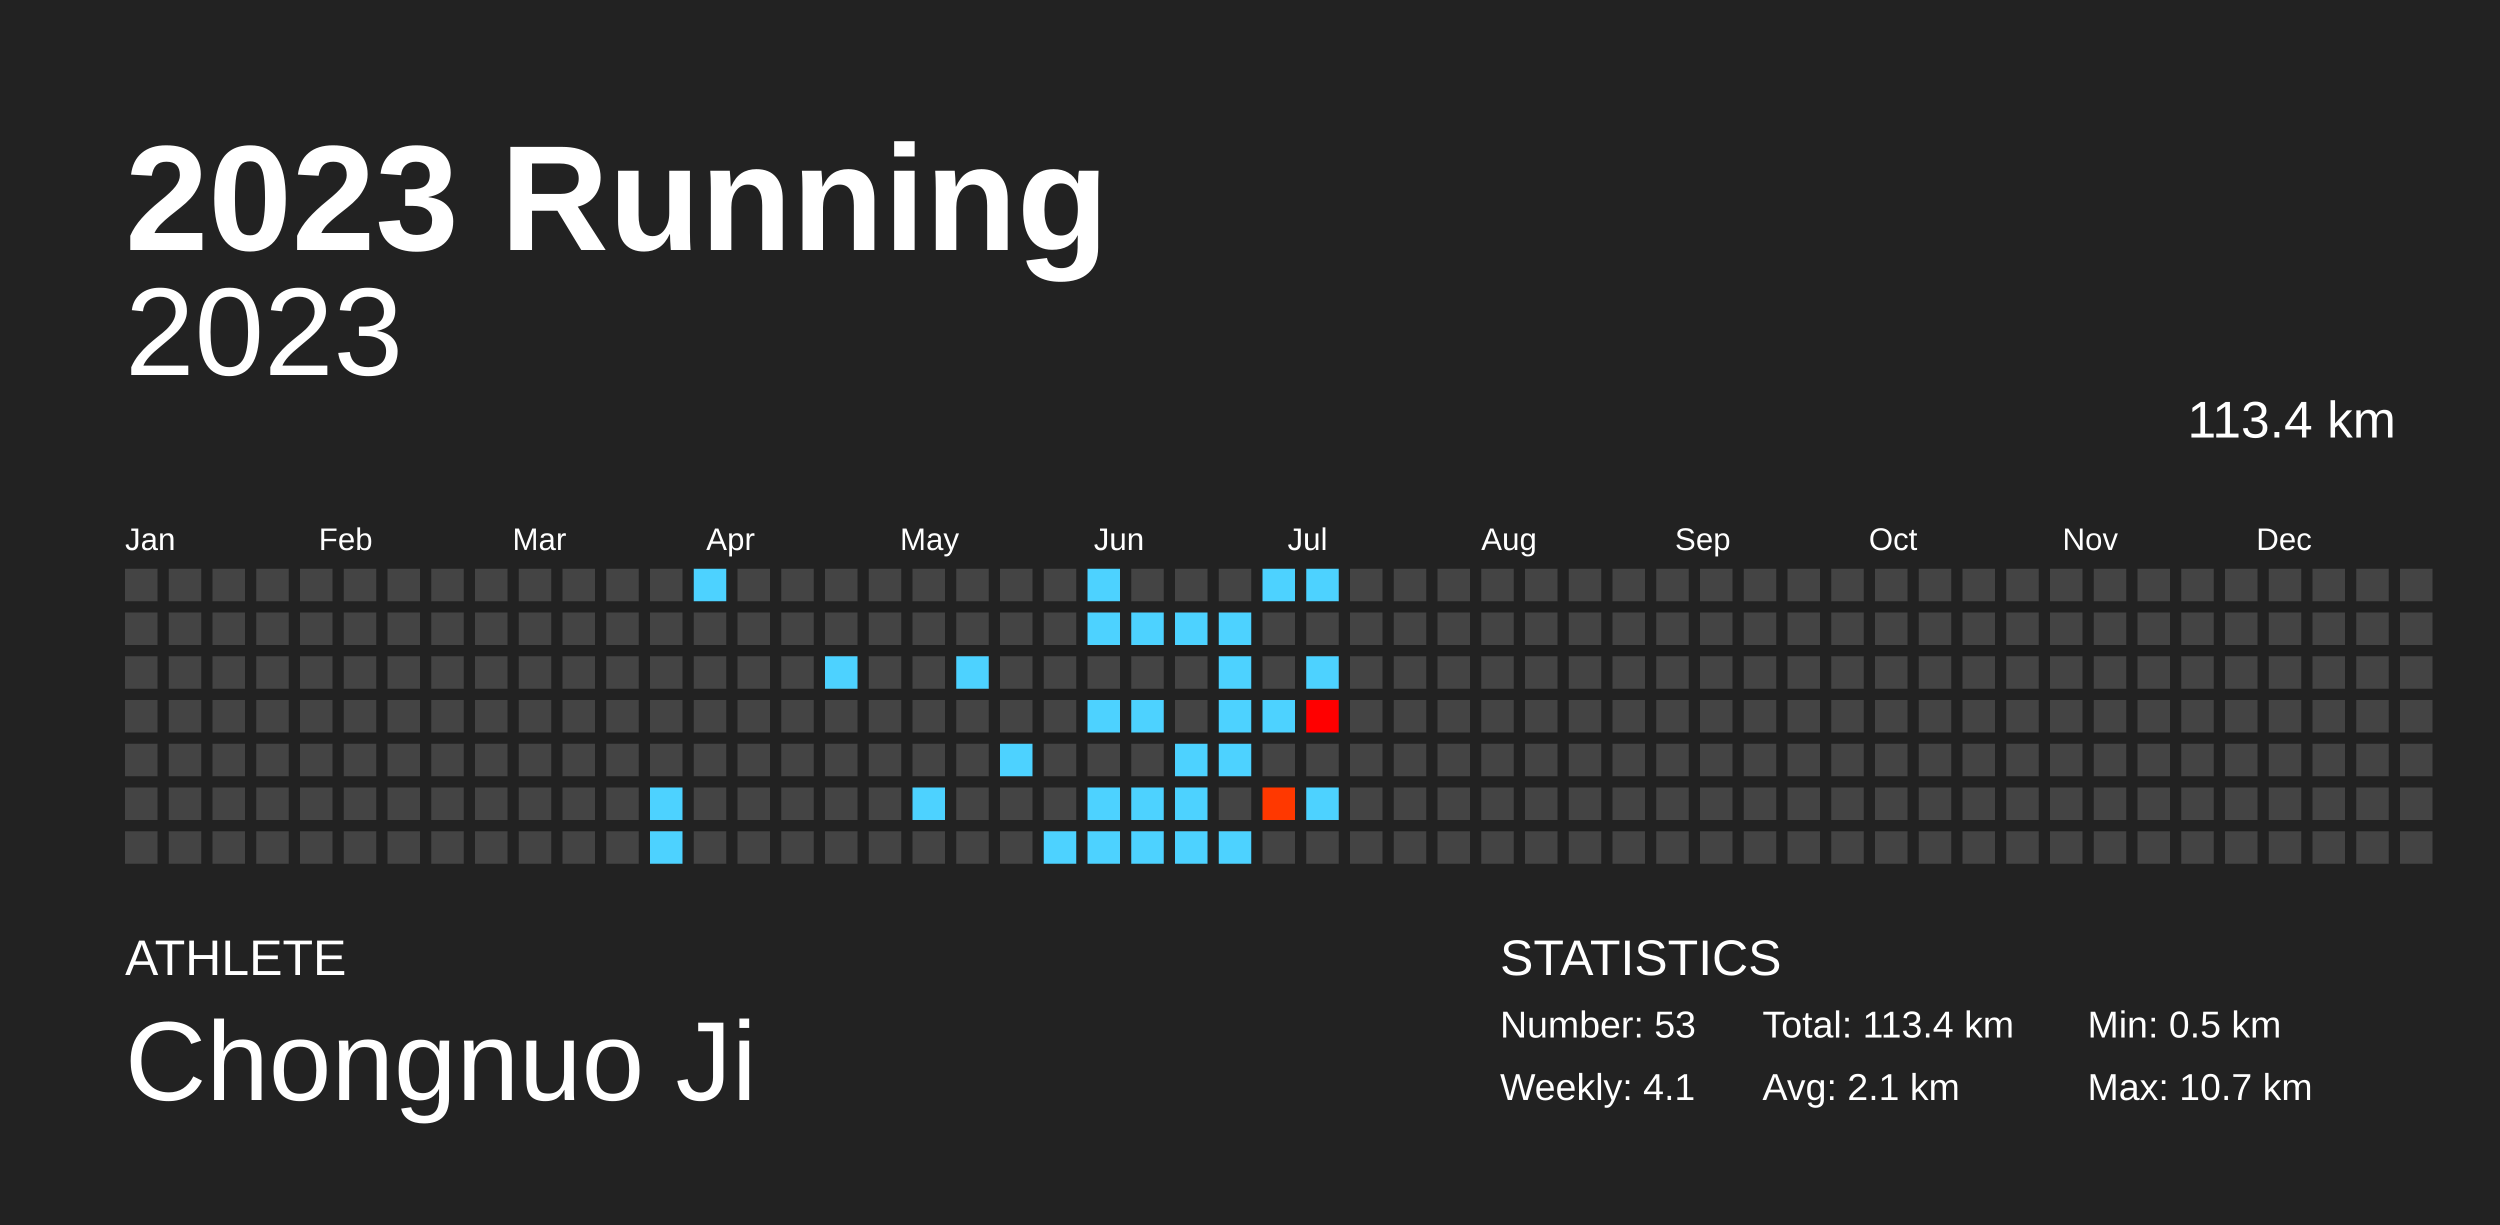
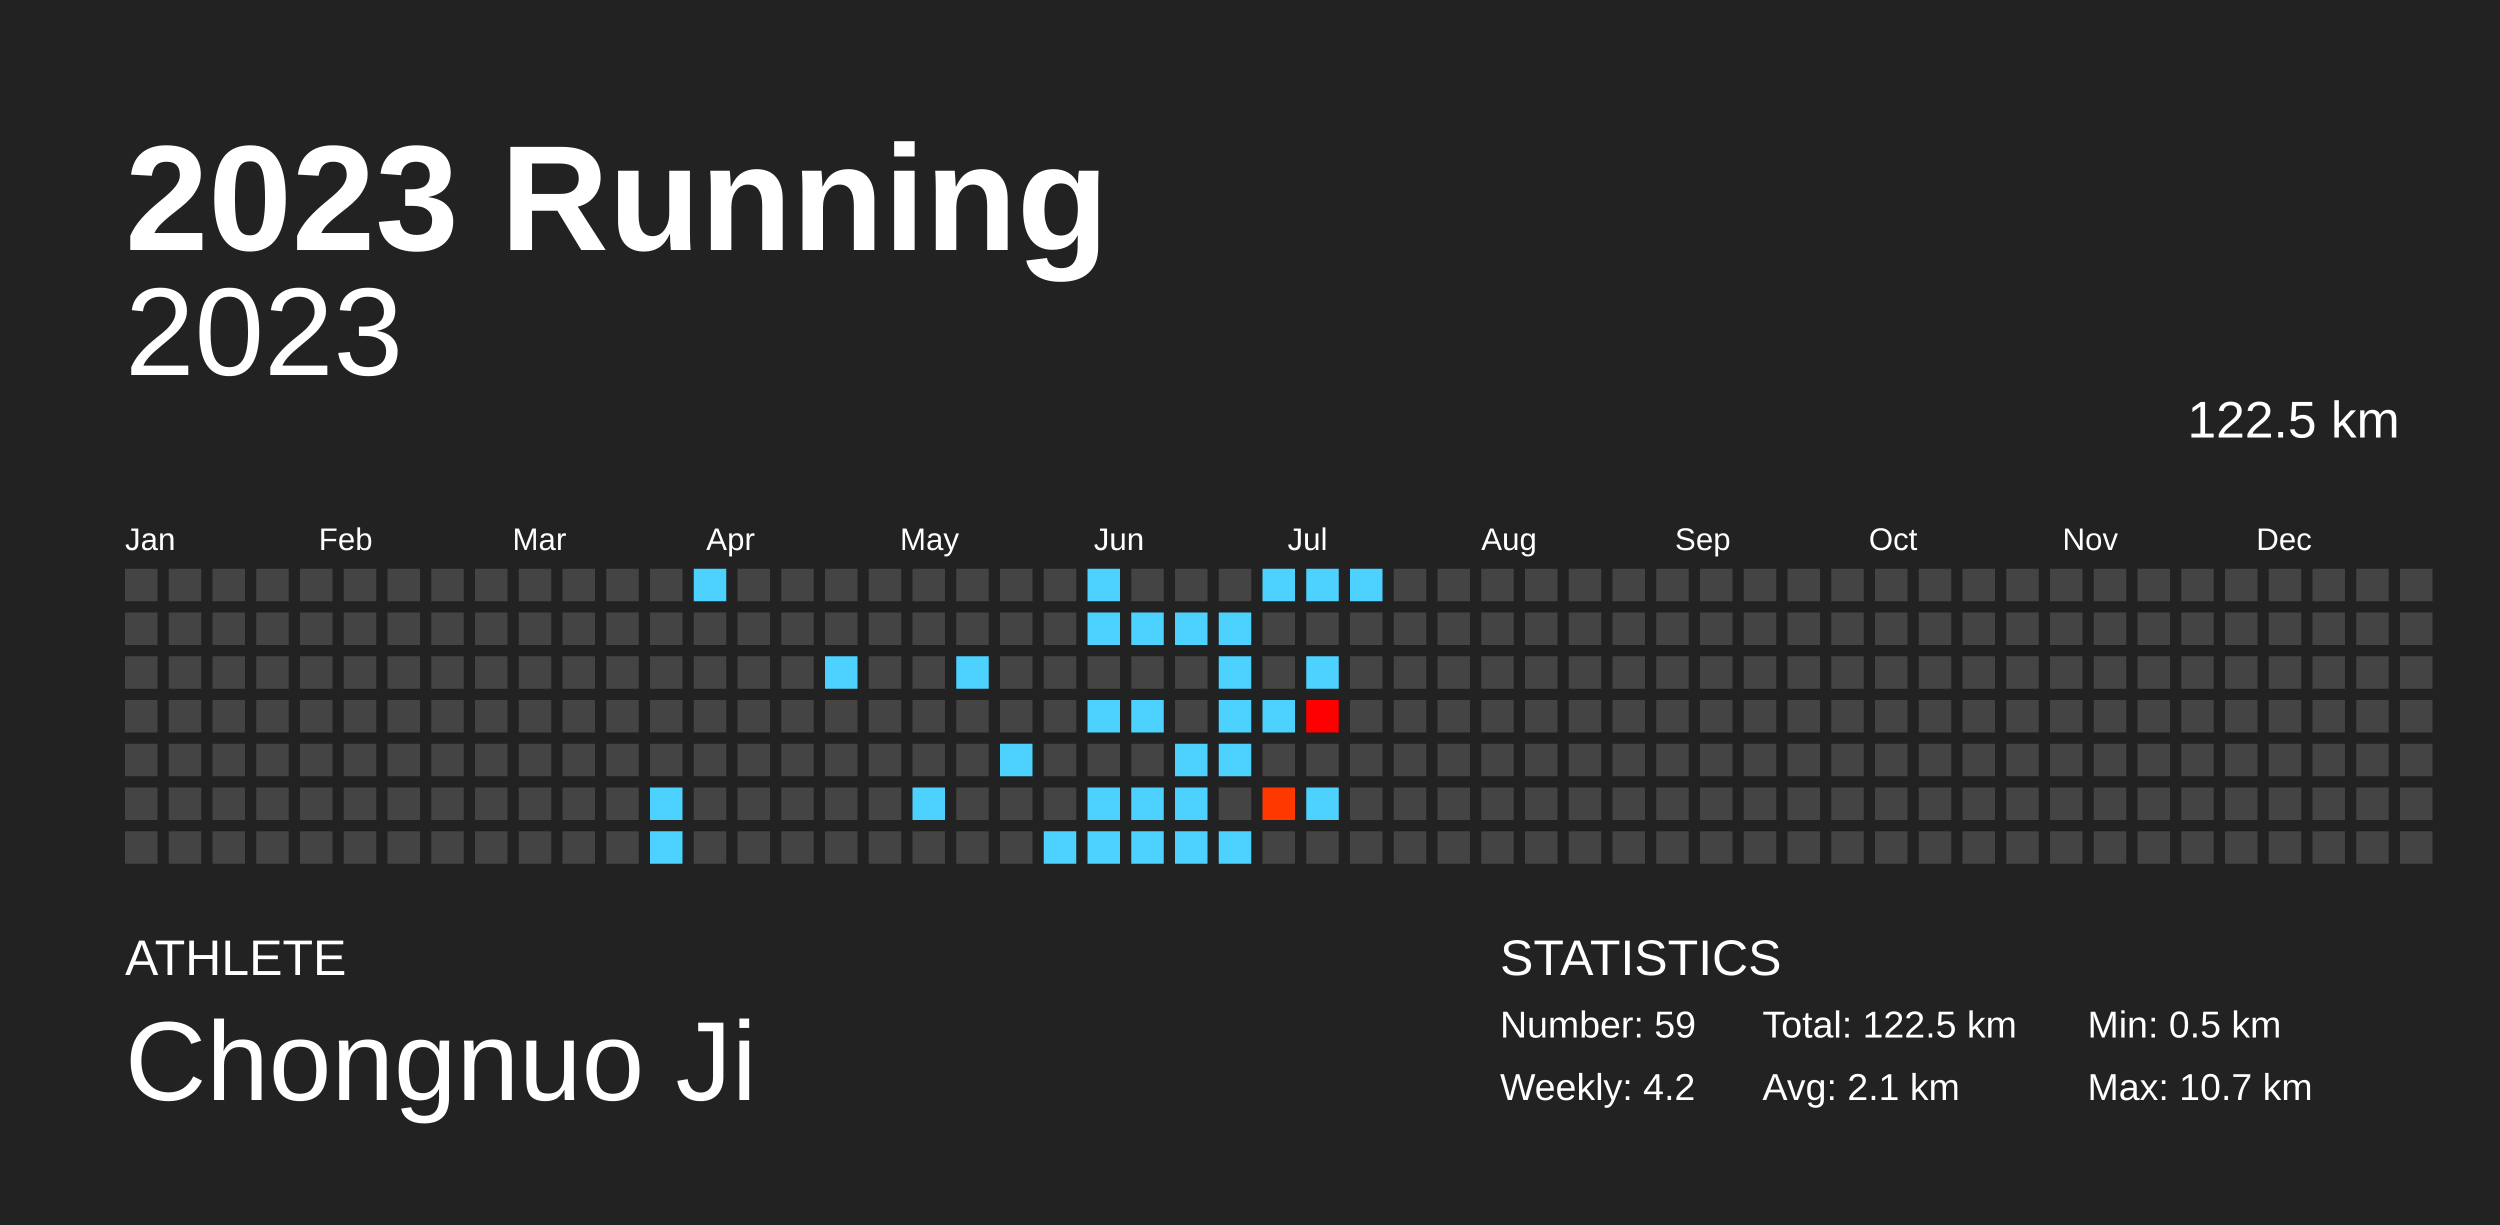
<svg xmlns="http://www.w3.org/2000/svg" baseProfile="full" height="98mm" version="1.1" viewBox="0,0,200,98" width="200mm">
  <defs />
  <rect fill="#222222" height="98" width="200" x="0" y="0" />
  <text fill="#FFFFFF" style="font-size:12px; font-family:Arial; font-weight:bold;" x="10" y="20">2023 Running</text>
  <text fill="#FFFFFF" style="font-size:4px; font-family:Arial" x="10" y="78">ATHLETE</text>
  <text fill="#FFFFFF" style="font-size:9px; font-family:Arial" x="10" y="88">Chongnuo Ji</text>
  <text fill="#FFFFFF" style="font-size:4px; font-family:Arial" x="120" y="78">STATISTICS</text>
-   <text fill="#FFFFFF" style="font-size:3px; font-family:Arial" x="120" y="83">Number: 53</text>
-   <text fill="#FFFFFF" style="font-size:3px; font-family:Arial" x="120" y="88">Weekly: 4.1</text>
-   <text fill="#FFFFFF" style="font-size:3px; font-family:Arial" x="141" y="83">Total: 113.4 km</text>
+   <text fill="#FFFFFF" style="font-size:3px; font-family:Arial" x="120" y="83">Number: 59</text>
+   <text fill="#FFFFFF" style="font-size:3px; font-family:Arial" x="120" y="88">Weekly: 4.2</text>
+   <text fill="#FFFFFF" style="font-size:3px; font-family:Arial" x="141" y="83">Total: 122.5 km</text>
  <text fill="#FFFFFF" style="font-size:3px; font-family:Arial" x="141" y="88">Avg: 2.1 km</text>
  <text fill="#FFFFFF" style="font-size:3px; font-family:Arial" x="167" y="83">Min: 0.5 km</text>
  <text fill="#FFFFFF" style="font-size:3px; font-family:Arial" x="167" y="88">Max: 10.7 km</text>
  <text alignment-baseline="hanging" fill="#FFFFFF" style="font-size:10.0px; font-family:Arial;" x="10" y="30">2023</text>
-   <text alignment-baseline="hanging" fill="#FFFFFF" style="font-size:4.125px; font-family:Arial;" x="175" y="35">113.4 km</text>
+   <text alignment-baseline="hanging" fill="#FFFFFF" style="font-size:4.125px; font-family:Arial;" x="175" y="35">122.5 km</text>
  <text fill="#FFFFFF" style="font-size:2.5px; font-family:Arial" x="10.0" y="44">Jan</text>
  <text fill="#FFFFFF" style="font-size:2.5px; font-family:Arial" x="25.5" y="44">Feb</text>
  <text fill="#FFFFFF" style="font-size:2.5px; font-family:Arial" x="41.0" y="44">Mar</text>
  <text fill="#FFFFFF" style="font-size:2.5px; font-family:Arial" x="56.5" y="44">Apr</text>
  <text fill="#FFFFFF" style="font-size:2.5px; font-family:Arial" x="72.0" y="44">May</text>
  <text fill="#FFFFFF" style="font-size:2.5px; font-family:Arial" x="87.5" y="44">Jun</text>
  <text fill="#FFFFFF" style="font-size:2.5px; font-family:Arial" x="103.0" y="44">Jul</text>
  <text fill="#FFFFFF" style="font-size:2.5px; font-family:Arial" x="118.5" y="44">Aug</text>
  <text fill="#FFFFFF" style="font-size:2.5px; font-family:Arial" x="134.0" y="44">Sep</text>
  <text fill="#FFFFFF" style="font-size:2.5px; font-family:Arial" x="149.5" y="44">Oct</text>
  <text fill="#FFFFFF" style="font-size:2.5px; font-family:Arial" x="165.0" y="44">Nov</text>
  <text fill="#FFFFFF" style="font-size:2.5px; font-family:Arial" x="180.5" y="44">Dec</text>
  <rect fill="#444444" height="2.6" width="2.6" x="10.0" y="45.5" />
  <rect fill="#444444" height="2.6" width="2.6" x="10.0" y="49.0" />
  <rect fill="#444444" height="2.6" width="2.6" x="10.0" y="52.5" />
  <rect fill="#444444" height="2.6" width="2.6" x="10.0" y="56.0" />
  <rect fill="#444444" height="2.6" width="2.6" x="10.0" y="59.5" />
  <rect fill="#444444" height="2.6" width="2.6" x="10.0" y="63.0" />
  <rect fill="#444444" height="2.6" width="2.6" x="10.0" y="66.5" />
  <rect fill="#444444" height="2.6" width="2.6" x="13.5" y="45.5" />
  <rect fill="#444444" height="2.6" width="2.6" x="13.5" y="49.0" />
  <rect fill="#444444" height="2.6" width="2.6" x="13.5" y="52.5" />
  <rect fill="#444444" height="2.6" width="2.6" x="13.5" y="56.0" />
  <rect fill="#444444" height="2.6" width="2.6" x="13.5" y="59.5" />
  <rect fill="#444444" height="2.6" width="2.6" x="13.5" y="63.0" />
  <rect fill="#444444" height="2.6" width="2.6" x="13.5" y="66.5" />
  <rect fill="#444444" height="2.6" width="2.6" x="17.0" y="45.5" />
  <rect fill="#444444" height="2.6" width="2.6" x="17.0" y="49.0" />
  <rect fill="#444444" height="2.6" width="2.6" x="17.0" y="52.5" />
  <rect fill="#444444" height="2.6" width="2.6" x="17.0" y="56.0" />
  <rect fill="#444444" height="2.6" width="2.6" x="17.0" y="59.5" />
  <rect fill="#444444" height="2.6" width="2.6" x="17.0" y="63.0" />
  <rect fill="#444444" height="2.6" width="2.6" x="17.0" y="66.5" />
  <rect fill="#444444" height="2.6" width="2.6" x="20.5" y="45.5" />
  <rect fill="#444444" height="2.6" width="2.6" x="20.5" y="49.0" />
  <rect fill="#444444" height="2.6" width="2.6" x="20.5" y="52.5" />
  <rect fill="#444444" height="2.6" width="2.6" x="20.5" y="56.0" />
  <rect fill="#444444" height="2.6" width="2.6" x="20.5" y="59.5" />
  <rect fill="#444444" height="2.6" width="2.6" x="20.5" y="63.0" />
  <rect fill="#444444" height="2.6" width="2.6" x="20.5" y="66.5" />
  <rect fill="#444444" height="2.6" width="2.6" x="24.0" y="45.5" />
  <rect fill="#444444" height="2.6" width="2.6" x="24.0" y="49.0" />
  <rect fill="#444444" height="2.6" width="2.6" x="24.0" y="52.5" />
  <rect fill="#444444" height="2.6" width="2.6" x="24.0" y="56.0" />
  <rect fill="#444444" height="2.6" width="2.6" x="24.0" y="59.5" />
  <rect fill="#444444" height="2.6" width="2.6" x="24.0" y="63.0" />
  <rect fill="#444444" height="2.6" width="2.6" x="24.0" y="66.5" />
  <rect fill="#444444" height="2.6" width="2.6" x="27.5" y="45.5" />
  <rect fill="#444444" height="2.6" width="2.6" x="27.5" y="49.0" />
  <rect fill="#444444" height="2.6" width="2.6" x="27.5" y="52.5" />
  <rect fill="#444444" height="2.6" width="2.6" x="27.5" y="56.0" />
  <rect fill="#444444" height="2.6" width="2.6" x="27.5" y="59.5" />
  <rect fill="#444444" height="2.6" width="2.6" x="27.5" y="63.0" />
  <rect fill="#444444" height="2.6" width="2.6" x="27.5" y="66.5" />
  <rect fill="#444444" height="2.6" width="2.6" x="31.0" y="45.5" />
  <rect fill="#444444" height="2.6" width="2.6" x="31.0" y="49.0" />
  <rect fill="#444444" height="2.6" width="2.6" x="31.0" y="52.5" />
  <rect fill="#444444" height="2.6" width="2.6" x="31.0" y="56.0" />
  <rect fill="#444444" height="2.6" width="2.6" x="31.0" y="59.5" />
  <rect fill="#444444" height="2.6" width="2.6" x="31.0" y="63.0" />
  <rect fill="#444444" height="2.6" width="2.6" x="31.0" y="66.5" />
  <rect fill="#444444" height="2.6" width="2.6" x="34.5" y="45.5" />
  <rect fill="#444444" height="2.6" width="2.6" x="34.5" y="49.0" />
  <rect fill="#444444" height="2.6" width="2.6" x="34.5" y="52.5" />
  <rect fill="#444444" height="2.6" width="2.6" x="34.5" y="56.0" />
  <rect fill="#444444" height="2.6" width="2.6" x="34.5" y="59.5" />
  <rect fill="#444444" height="2.6" width="2.6" x="34.5" y="63.0" />
  <rect fill="#444444" height="2.6" width="2.6" x="34.5" y="66.5" />
  <rect fill="#444444" height="2.6" width="2.6" x="38.0" y="45.5" />
  <rect fill="#444444" height="2.6" width="2.6" x="38.0" y="49.0" />
  <rect fill="#444444" height="2.6" width="2.6" x="38.0" y="52.5" />
  <rect fill="#444444" height="2.6" width="2.6" x="38.0" y="56.0" />
  <rect fill="#444444" height="2.6" width="2.6" x="38.0" y="59.5" />
  <rect fill="#444444" height="2.6" width="2.6" x="38.0" y="63.0" />
  <rect fill="#444444" height="2.6" width="2.6" x="38.0" y="66.5" />
  <rect fill="#444444" height="2.6" width="2.6" x="41.5" y="45.5" />
  <rect fill="#444444" height="2.6" width="2.6" x="41.5" y="49.0" />
  <rect fill="#444444" height="2.6" width="2.6" x="41.5" y="52.5" />
  <rect fill="#444444" height="2.6" width="2.6" x="41.5" y="56.0" />
  <rect fill="#444444" height="2.6" width="2.6" x="41.5" y="59.5" />
  <rect fill="#444444" height="2.6" width="2.6" x="41.5" y="63.0" />
  <rect fill="#444444" height="2.6" width="2.6" x="41.5" y="66.5" />
  <rect fill="#444444" height="2.6" width="2.6" x="45.0" y="45.5" />
  <rect fill="#444444" height="2.6" width="2.6" x="45.0" y="49.0" />
  <rect fill="#444444" height="2.6" width="2.6" x="45.0" y="52.5" />
  <rect fill="#444444" height="2.6" width="2.6" x="45.0" y="56.0" />
  <rect fill="#444444" height="2.6" width="2.6" x="45.0" y="59.5" />
  <rect fill="#444444" height="2.6" width="2.6" x="45.0" y="63.0" />
  <rect fill="#444444" height="2.6" width="2.6" x="45.0" y="66.5" />
  <rect fill="#444444" height="2.6" width="2.6" x="48.5" y="45.5" />
  <rect fill="#444444" height="2.6" width="2.6" x="48.5" y="49.0" />
  <rect fill="#444444" height="2.6" width="2.6" x="48.5" y="52.5" />
  <rect fill="#444444" height="2.6" width="2.6" x="48.5" y="56.0" />
  <rect fill="#444444" height="2.6" width="2.6" x="48.5" y="59.5" />
  <rect fill="#444444" height="2.6" width="2.6" x="48.5" y="63.0" />
  <rect fill="#444444" height="2.6" width="2.6" x="48.5" y="66.5" />
  <rect fill="#444444" height="2.6" width="2.6" x="52.0" y="45.5" />
  <rect fill="#444444" height="2.6" width="2.6" x="52.0" y="49.0" />
  <rect fill="#444444" height="2.6" width="2.6" x="52.0" y="52.5" />
  <rect fill="#444444" height="2.6" width="2.6" x="52.0" y="56.0" />
  <rect fill="#444444" height="2.6" width="2.6" x="52.0" y="59.5" />
  <rect fill="#4dd2ff" height="2.6" width="2.6" x="52.0" y="63.0" />
  <rect fill="#4dd2ff" height="2.6" width="2.6" x="52.0" y="66.5" />
  <rect fill="#4dd2ff" height="2.6" width="2.6" x="55.5" y="45.5" />
  <rect fill="#444444" height="2.6" width="2.6" x="55.5" y="49.0" />
  <rect fill="#444444" height="2.6" width="2.6" x="55.5" y="52.5" />
  <rect fill="#444444" height="2.6" width="2.6" x="55.5" y="56.0" />
  <rect fill="#444444" height="2.6" width="2.6" x="55.5" y="59.5" />
  <rect fill="#444444" height="2.6" width="2.6" x="55.5" y="63.0" />
  <rect fill="#444444" height="2.6" width="2.6" x="55.5" y="66.5" />
  <rect fill="#444444" height="2.6" width="2.6" x="59.0" y="45.5" />
  <rect fill="#444444" height="2.6" width="2.6" x="59.0" y="49.0" />
  <rect fill="#444444" height="2.6" width="2.6" x="59.0" y="52.5" />
  <rect fill="#444444" height="2.6" width="2.6" x="59.0" y="56.0" />
  <rect fill="#444444" height="2.6" width="2.6" x="59.0" y="59.5" />
  <rect fill="#444444" height="2.6" width="2.6" x="59.0" y="63.0" />
  <rect fill="#444444" height="2.6" width="2.6" x="59.0" y="66.5" />
  <rect fill="#444444" height="2.6" width="2.6" x="62.5" y="45.5" />
  <rect fill="#444444" height="2.6" width="2.6" x="62.5" y="49.0" />
  <rect fill="#444444" height="2.6" width="2.6" x="62.5" y="52.5" />
  <rect fill="#444444" height="2.6" width="2.6" x="62.5" y="56.0" />
  <rect fill="#444444" height="2.6" width="2.6" x="62.5" y="59.5" />
  <rect fill="#444444" height="2.6" width="2.6" x="62.5" y="63.0" />
  <rect fill="#444444" height="2.6" width="2.6" x="62.5" y="66.5" />
  <rect fill="#444444" height="2.6" width="2.6" x="66.0" y="45.5" />
  <rect fill="#444444" height="2.6" width="2.6" x="66.0" y="49.0" />
  <rect fill="#4dd2ff" height="2.6" width="2.6" x="66.0" y="52.5" />
  <rect fill="#444444" height="2.6" width="2.6" x="66.0" y="56.0" />
  <rect fill="#444444" height="2.6" width="2.6" x="66.0" y="59.5" />
  <rect fill="#444444" height="2.6" width="2.6" x="66.0" y="63.0" />
  <rect fill="#444444" height="2.6" width="2.6" x="66.0" y="66.5" />
  <rect fill="#444444" height="2.6" width="2.6" x="69.5" y="45.5" />
  <rect fill="#444444" height="2.6" width="2.6" x="69.5" y="49.0" />
  <rect fill="#444444" height="2.6" width="2.6" x="69.5" y="52.5" />
  <rect fill="#444444" height="2.6" width="2.6" x="69.5" y="56.0" />
  <rect fill="#444444" height="2.6" width="2.6" x="69.5" y="59.5" />
  <rect fill="#444444" height="2.6" width="2.6" x="69.5" y="63.0" />
  <rect fill="#444444" height="2.6" width="2.6" x="69.5" y="66.5" />
  <rect fill="#444444" height="2.6" width="2.6" x="73.0" y="45.5" />
  <rect fill="#444444" height="2.6" width="2.6" x="73.0" y="49.0" />
  <rect fill="#444444" height="2.6" width="2.6" x="73.0" y="52.5" />
  <rect fill="#444444" height="2.6" width="2.6" x="73.0" y="56.0" />
  <rect fill="#444444" height="2.6" width="2.6" x="73.0" y="59.5" />
  <rect fill="#4dd2ff" height="2.6" width="2.6" x="73.0" y="63.0" />
  <rect fill="#444444" height="2.6" width="2.6" x="73.0" y="66.5" />
  <rect fill="#444444" height="2.6" width="2.6" x="76.5" y="45.5" />
  <rect fill="#444444" height="2.6" width="2.6" x="76.5" y="49.0" />
  <rect fill="#4dd2ff" height="2.6" width="2.6" x="76.5" y="52.5" />
  <rect fill="#444444" height="2.6" width="2.6" x="76.5" y="56.0" />
  <rect fill="#444444" height="2.6" width="2.6" x="76.5" y="59.5" />
  <rect fill="#444444" height="2.6" width="2.6" x="76.5" y="63.0" />
  <rect fill="#444444" height="2.6" width="2.6" x="76.5" y="66.5" />
  <rect fill="#444444" height="2.6" width="2.6" x="80.0" y="45.5" />
  <rect fill="#444444" height="2.6" width="2.6" x="80.0" y="49.0" />
  <rect fill="#444444" height="2.6" width="2.6" x="80.0" y="52.5" />
  <rect fill="#444444" height="2.6" width="2.6" x="80.0" y="56.0" />
  <rect fill="#4dd2ff" height="2.6" width="2.6" x="80.0" y="59.5" />
  <rect fill="#444444" height="2.6" width="2.6" x="80.0" y="63.0" />
  <rect fill="#444444" height="2.6" width="2.6" x="80.0" y="66.5" />
  <rect fill="#444444" height="2.6" width="2.6" x="83.5" y="45.5" />
  <rect fill="#444444" height="2.6" width="2.6" x="83.5" y="49.0" />
  <rect fill="#444444" height="2.6" width="2.6" x="83.5" y="52.5" />
  <rect fill="#444444" height="2.6" width="2.6" x="83.5" y="56.0" />
  <rect fill="#444444" height="2.6" width="2.6" x="83.5" y="59.5" />
  <rect fill="#444444" height="2.6" width="2.6" x="83.5" y="63.0" />
  <rect fill="#4dd2ff" height="2.6" width="2.6" x="83.5" y="66.5" />
  <rect fill="#4dd2ff" height="2.6" width="2.6" x="87.0" y="45.5" />
  <rect fill="#4dd2ff" height="2.6" width="2.6" x="87.0" y="49.0" />
  <rect fill="#444444" height="2.6" width="2.6" x="87.0" y="52.5" />
  <rect fill="#4dd2ff" height="2.6" width="2.6" x="87.0" y="56.0" />
  <rect fill="#444444" height="2.6" width="2.6" x="87.0" y="59.5" />
  <rect fill="#4dd2ff" height="2.6" width="2.6" x="87.0" y="63.0" />
  <rect fill="#4dd2ff" height="2.6" width="2.6" x="87.0" y="66.5" />
  <rect fill="#444444" height="2.6" width="2.6" x="90.5" y="45.5" />
  <rect fill="#4dd2ff" height="2.6" width="2.6" x="90.5" y="49.0" />
  <rect fill="#444444" height="2.6" width="2.6" x="90.5" y="52.5" />
  <rect fill="#4dd2ff" height="2.6" width="2.6" x="90.5" y="56.0" />
  <rect fill="#444444" height="2.6" width="2.6" x="90.5" y="59.5" />
  <rect fill="#4dd2ff" height="2.6" width="2.6" x="90.5" y="63.0" />
  <rect fill="#4dd2ff" height="2.6" width="2.6" x="90.5" y="66.5" />
  <rect fill="#444444" height="2.6" width="2.6" x="94.0" y="45.5" />
  <rect fill="#4dd2ff" height="2.6" width="2.6" x="94.0" y="49.0" />
  <rect fill="#444444" height="2.6" width="2.6" x="94.0" y="52.5" />
  <rect fill="#444444" height="2.6" width="2.6" x="94.0" y="56.0" />
  <rect fill="#4dd2ff" height="2.6" width="2.6" x="94.0" y="59.5" />
  <rect fill="#4dd2ff" height="2.6" width="2.6" x="94.0" y="63.0" />
  <rect fill="#4dd2ff" height="2.6" width="2.6" x="94.0" y="66.5" />
  <rect fill="#444444" height="2.6" width="2.6" x="97.5" y="45.5" />
  <rect fill="#4dd2ff" height="2.6" width="2.6" x="97.5" y="49.0" />
  <rect fill="#4dd2ff" height="2.6" width="2.6" x="97.5" y="52.5" />
  <rect fill="#4dd2ff" height="2.6" width="2.6" x="97.5" y="56.0" />
  <rect fill="#4dd2ff" height="2.6" width="2.6" x="97.5" y="59.5" />
  <rect fill="#444444" height="2.6" width="2.6" x="97.5" y="63.0" />
  <rect fill="#4dd2ff" height="2.6" width="2.6" x="97.5" y="66.5" />
  <rect fill="#4dd2ff" height="2.6" width="2.6" x="101.0" y="45.5" />
  <rect fill="#444444" height="2.6" width="2.6" x="101.0" y="49.0" />
  <rect fill="#444444" height="2.6" width="2.6" x="101.0" y="52.5" />
  <rect fill="#4dd2ff" height="2.6" width="2.6" x="101.0" y="56.0" />
  <rect fill="#444444" height="2.6" width="2.6" x="101.0" y="59.5" />
  <rect fill="#ff3800" height="2.6" width="2.6" x="101.0" y="63.0" />
  <rect fill="#444444" height="2.6" width="2.6" x="101.0" y="66.5" />
  <rect fill="#4dd2ff" height="2.6" width="2.6" x="104.5" y="45.5" />
  <rect fill="#444444" height="2.6" width="2.6" x="104.5" y="49.0" />
  <rect fill="#4dd2ff" height="2.6" width="2.6" x="104.5" y="52.5" />
  <rect fill="#ff0000" height="2.6" width="2.6" x="104.5" y="56.0" />
  <rect fill="#444444" height="2.6" width="2.6" x="104.5" y="59.5" />
  <rect fill="#4dd2ff" height="2.6" width="2.6" x="104.5" y="63.0" />
  <rect fill="#444444" height="2.6" width="2.6" x="104.5" y="66.5" />
-   <rect fill="#444444" height="2.6" width="2.6" x="108.0" y="45.5" />
+   <rect fill="#4dd2ff" height="2.6" width="2.6" x="108.0" y="45.5" />
  <rect fill="#444444" height="2.6" width="2.6" x="108.0" y="49.0" />
  <rect fill="#444444" height="2.6" width="2.6" x="108.0" y="52.5" />
  <rect fill="#444444" height="2.6" width="2.6" x="108.0" y="56.0" />
  <rect fill="#444444" height="2.6" width="2.6" x="108.0" y="59.5" />
  <rect fill="#444444" height="2.6" width="2.6" x="108.0" y="63.0" />
  <rect fill="#444444" height="2.6" width="2.6" x="108.0" y="66.5" />
  <rect fill="#444444" height="2.6" width="2.6" x="111.5" y="45.5" />
  <rect fill="#444444" height="2.6" width="2.6" x="111.5" y="49.0" />
  <rect fill="#444444" height="2.6" width="2.6" x="111.5" y="52.5" />
  <rect fill="#444444" height="2.6" width="2.6" x="111.5" y="56.0" />
  <rect fill="#444444" height="2.6" width="2.6" x="111.5" y="59.5" />
  <rect fill="#444444" height="2.6" width="2.6" x="111.5" y="63.0" />
  <rect fill="#444444" height="2.6" width="2.6" x="111.5" y="66.5" />
  <rect fill="#444444" height="2.6" width="2.6" x="115.0" y="45.5" />
  <rect fill="#444444" height="2.6" width="2.6" x="115.0" y="49.0" />
  <rect fill="#444444" height="2.6" width="2.6" x="115.0" y="52.5" />
  <rect fill="#444444" height="2.6" width="2.6" x="115.0" y="56.0" />
  <rect fill="#444444" height="2.6" width="2.6" x="115.0" y="59.5" />
  <rect fill="#444444" height="2.6" width="2.6" x="115.0" y="63.0" />
  <rect fill="#444444" height="2.6" width="2.6" x="115.0" y="66.5" />
  <rect fill="#444444" height="2.6" width="2.6" x="118.5" y="45.5" />
  <rect fill="#444444" height="2.6" width="2.6" x="118.5" y="49.0" />
  <rect fill="#444444" height="2.6" width="2.6" x="118.5" y="52.5" />
  <rect fill="#444444" height="2.6" width="2.6" x="118.5" y="56.0" />
  <rect fill="#444444" height="2.6" width="2.6" x="118.5" y="59.5" />
  <rect fill="#444444" height="2.6" width="2.6" x="118.5" y="63.0" />
  <rect fill="#444444" height="2.6" width="2.6" x="118.5" y="66.5" />
  <rect fill="#444444" height="2.6" width="2.6" x="122.0" y="45.5" />
  <rect fill="#444444" height="2.6" width="2.6" x="122.0" y="49.0" />
  <rect fill="#444444" height="2.6" width="2.6" x="122.0" y="52.5" />
  <rect fill="#444444" height="2.6" width="2.6" x="122.0" y="56.0" />
  <rect fill="#444444" height="2.6" width="2.6" x="122.0" y="59.5" />
  <rect fill="#444444" height="2.6" width="2.6" x="122.0" y="63.0" />
  <rect fill="#444444" height="2.6" width="2.6" x="122.0" y="66.5" />
  <rect fill="#444444" height="2.6" width="2.6" x="125.5" y="45.5" />
  <rect fill="#444444" height="2.6" width="2.6" x="125.5" y="49.0" />
  <rect fill="#444444" height="2.6" width="2.6" x="125.5" y="52.5" />
  <rect fill="#444444" height="2.6" width="2.6" x="125.5" y="56.0" />
  <rect fill="#444444" height="2.6" width="2.6" x="125.5" y="59.5" />
  <rect fill="#444444" height="2.6" width="2.6" x="125.5" y="63.0" />
  <rect fill="#444444" height="2.6" width="2.6" x="125.5" y="66.5" />
  <rect fill="#444444" height="2.6" width="2.6" x="129.0" y="45.5" />
  <rect fill="#444444" height="2.6" width="2.6" x="129.0" y="49.0" />
  <rect fill="#444444" height="2.6" width="2.6" x="129.0" y="52.5" />
  <rect fill="#444444" height="2.6" width="2.6" x="129.0" y="56.0" />
  <rect fill="#444444" height="2.6" width="2.6" x="129.0" y="59.5" />
  <rect fill="#444444" height="2.6" width="2.6" x="129.0" y="63.0" />
  <rect fill="#444444" height="2.6" width="2.6" x="129.0" y="66.5" />
  <rect fill="#444444" height="2.6" width="2.6" x="132.5" y="45.5" />
  <rect fill="#444444" height="2.6" width="2.6" x="132.5" y="49.0" />
  <rect fill="#444444" height="2.6" width="2.6" x="132.5" y="52.5" />
  <rect fill="#444444" height="2.6" width="2.6" x="132.5" y="56.0" />
  <rect fill="#444444" height="2.6" width="2.6" x="132.5" y="59.5" />
  <rect fill="#444444" height="2.6" width="2.6" x="132.5" y="63.0" />
  <rect fill="#444444" height="2.6" width="2.6" x="132.5" y="66.5" />
  <rect fill="#444444" height="2.6" width="2.6" x="136.0" y="45.5" />
  <rect fill="#444444" height="2.6" width="2.6" x="136.0" y="49.0" />
  <rect fill="#444444" height="2.6" width="2.6" x="136.0" y="52.5" />
  <rect fill="#444444" height="2.6" width="2.6" x="136.0" y="56.0" />
  <rect fill="#444444" height="2.6" width="2.6" x="136.0" y="59.5" />
  <rect fill="#444444" height="2.6" width="2.6" x="136.0" y="63.0" />
  <rect fill="#444444" height="2.6" width="2.6" x="136.0" y="66.5" />
  <rect fill="#444444" height="2.6" width="2.6" x="139.5" y="45.5" />
  <rect fill="#444444" height="2.6" width="2.6" x="139.5" y="49.0" />
  <rect fill="#444444" height="2.6" width="2.6" x="139.5" y="52.5" />
  <rect fill="#444444" height="2.6" width="2.6" x="139.5" y="56.0" />
  <rect fill="#444444" height="2.6" width="2.6" x="139.5" y="59.5" />
  <rect fill="#444444" height="2.6" width="2.6" x="139.5" y="63.0" />
  <rect fill="#444444" height="2.6" width="2.6" x="139.5" y="66.5" />
  <rect fill="#444444" height="2.6" width="2.6" x="143.0" y="45.5" />
  <rect fill="#444444" height="2.6" width="2.6" x="143.0" y="49.0" />
  <rect fill="#444444" height="2.6" width="2.6" x="143.0" y="52.5" />
  <rect fill="#444444" height="2.6" width="2.6" x="143.0" y="56.0" />
  <rect fill="#444444" height="2.6" width="2.6" x="143.0" y="59.5" />
  <rect fill="#444444" height="2.6" width="2.6" x="143.0" y="63.0" />
  <rect fill="#444444" height="2.6" width="2.6" x="143.0" y="66.5" />
  <rect fill="#444444" height="2.6" width="2.6" x="146.5" y="45.5" />
  <rect fill="#444444" height="2.6" width="2.6" x="146.5" y="49.0" />
  <rect fill="#444444" height="2.6" width="2.6" x="146.5" y="52.5" />
  <rect fill="#444444" height="2.6" width="2.6" x="146.5" y="56.0" />
  <rect fill="#444444" height="2.6" width="2.6" x="146.5" y="59.5" />
  <rect fill="#444444" height="2.6" width="2.6" x="146.5" y="63.0" />
  <rect fill="#444444" height="2.6" width="2.6" x="146.5" y="66.5" />
  <rect fill="#444444" height="2.6" width="2.6" x="150.0" y="45.5" />
  <rect fill="#444444" height="2.6" width="2.6" x="150.0" y="49.0" />
  <rect fill="#444444" height="2.6" width="2.6" x="150.0" y="52.5" />
  <rect fill="#444444" height="2.6" width="2.6" x="150.0" y="56.0" />
  <rect fill="#444444" height="2.6" width="2.6" x="150.0" y="59.5" />
  <rect fill="#444444" height="2.6" width="2.6" x="150.0" y="63.0" />
  <rect fill="#444444" height="2.6" width="2.6" x="150.0" y="66.5" />
  <rect fill="#444444" height="2.6" width="2.6" x="153.5" y="45.5" />
  <rect fill="#444444" height="2.6" width="2.6" x="153.5" y="49.0" />
  <rect fill="#444444" height="2.6" width="2.6" x="153.5" y="52.5" />
  <rect fill="#444444" height="2.6" width="2.6" x="153.5" y="56.0" />
  <rect fill="#444444" height="2.6" width="2.6" x="153.5" y="59.5" />
  <rect fill="#444444" height="2.6" width="2.6" x="153.5" y="63.0" />
  <rect fill="#444444" height="2.6" width="2.6" x="153.5" y="66.5" />
  <rect fill="#444444" height="2.6" width="2.6" x="157.0" y="45.5" />
  <rect fill="#444444" height="2.6" width="2.6" x="157.0" y="49.0" />
  <rect fill="#444444" height="2.6" width="2.6" x="157.0" y="52.5" />
  <rect fill="#444444" height="2.6" width="2.6" x="157.0" y="56.0" />
  <rect fill="#444444" height="2.6" width="2.6" x="157.0" y="59.5" />
  <rect fill="#444444" height="2.6" width="2.6" x="157.0" y="63.0" />
  <rect fill="#444444" height="2.6" width="2.6" x="157.0" y="66.5" />
  <rect fill="#444444" height="2.6" width="2.6" x="160.5" y="45.5" />
  <rect fill="#444444" height="2.6" width="2.6" x="160.5" y="49.0" />
  <rect fill="#444444" height="2.6" width="2.6" x="160.5" y="52.5" />
  <rect fill="#444444" height="2.6" width="2.6" x="160.5" y="56.0" />
  <rect fill="#444444" height="2.6" width="2.6" x="160.5" y="59.5" />
  <rect fill="#444444" height="2.6" width="2.6" x="160.5" y="63.0" />
  <rect fill="#444444" height="2.6" width="2.6" x="160.5" y="66.5" />
  <rect fill="#444444" height="2.6" width="2.6" x="164.0" y="45.5" />
  <rect fill="#444444" height="2.6" width="2.6" x="164.0" y="49.0" />
  <rect fill="#444444" height="2.6" width="2.6" x="164.0" y="52.5" />
  <rect fill="#444444" height="2.6" width="2.6" x="164.0" y="56.0" />
  <rect fill="#444444" height="2.6" width="2.6" x="164.0" y="59.5" />
  <rect fill="#444444" height="2.6" width="2.6" x="164.0" y="63.0" />
  <rect fill="#444444" height="2.6" width="2.6" x="164.0" y="66.5" />
  <rect fill="#444444" height="2.6" width="2.6" x="167.5" y="45.5" />
  <rect fill="#444444" height="2.6" width="2.6" x="167.5" y="49.0" />
  <rect fill="#444444" height="2.6" width="2.6" x="167.5" y="52.5" />
  <rect fill="#444444" height="2.6" width="2.6" x="167.5" y="56.0" />
  <rect fill="#444444" height="2.6" width="2.6" x="167.5" y="59.5" />
  <rect fill="#444444" height="2.6" width="2.6" x="167.5" y="63.0" />
  <rect fill="#444444" height="2.6" width="2.6" x="167.5" y="66.5" />
  <rect fill="#444444" height="2.6" width="2.6" x="171.0" y="45.5" />
  <rect fill="#444444" height="2.6" width="2.6" x="171.0" y="49.0" />
  <rect fill="#444444" height="2.6" width="2.6" x="171.0" y="52.5" />
  <rect fill="#444444" height="2.6" width="2.6" x="171.0" y="56.0" />
  <rect fill="#444444" height="2.6" width="2.6" x="171.0" y="59.5" />
  <rect fill="#444444" height="2.6" width="2.6" x="171.0" y="63.0" />
  <rect fill="#444444" height="2.6" width="2.6" x="171.0" y="66.5" />
  <rect fill="#444444" height="2.6" width="2.6" x="174.5" y="45.5" />
  <rect fill="#444444" height="2.6" width="2.6" x="174.5" y="49.0" />
  <rect fill="#444444" height="2.6" width="2.6" x="174.5" y="52.5" />
  <rect fill="#444444" height="2.6" width="2.6" x="174.5" y="56.0" />
  <rect fill="#444444" height="2.6" width="2.6" x="174.5" y="59.5" />
  <rect fill="#444444" height="2.6" width="2.6" x="174.5" y="63.0" />
  <rect fill="#444444" height="2.6" width="2.6" x="174.5" y="66.5" />
  <rect fill="#444444" height="2.6" width="2.6" x="178.0" y="45.5" />
  <rect fill="#444444" height="2.6" width="2.6" x="178.0" y="49.0" />
  <rect fill="#444444" height="2.6" width="2.6" x="178.0" y="52.5" />
  <rect fill="#444444" height="2.6" width="2.6" x="178.0" y="56.0" />
  <rect fill="#444444" height="2.6" width="2.6" x="178.0" y="59.5" />
  <rect fill="#444444" height="2.6" width="2.6" x="178.0" y="63.0" />
  <rect fill="#444444" height="2.6" width="2.6" x="178.0" y="66.5" />
  <rect fill="#444444" height="2.6" width="2.6" x="181.5" y="45.5" />
  <rect fill="#444444" height="2.6" width="2.6" x="181.5" y="49.0" />
  <rect fill="#444444" height="2.6" width="2.6" x="181.5" y="52.5" />
  <rect fill="#444444" height="2.6" width="2.6" x="181.5" y="56.0" />
  <rect fill="#444444" height="2.6" width="2.6" x="181.5" y="59.5" />
  <rect fill="#444444" height="2.6" width="2.6" x="181.5" y="63.0" />
  <rect fill="#444444" height="2.6" width="2.6" x="181.5" y="66.5" />
  <rect fill="#444444" height="2.6" width="2.6" x="185.0" y="45.5" />
  <rect fill="#444444" height="2.6" width="2.6" x="185.0" y="49.0" />
  <rect fill="#444444" height="2.6" width="2.6" x="185.0" y="52.5" />
  <rect fill="#444444" height="2.6" width="2.6" x="185.0" y="56.0" />
  <rect fill="#444444" height="2.6" width="2.6" x="185.0" y="59.5" />
  <rect fill="#444444" height="2.6" width="2.6" x="185.0" y="63.0" />
  <rect fill="#444444" height="2.6" width="2.6" x="185.0" y="66.5" />
  <rect fill="#444444" height="2.6" width="2.6" x="188.5" y="45.5" />
  <rect fill="#444444" height="2.6" width="2.6" x="188.5" y="49.0" />
  <rect fill="#444444" height="2.6" width="2.6" x="188.5" y="52.5" />
  <rect fill="#444444" height="2.6" width="2.6" x="188.5" y="56.0" />
  <rect fill="#444444" height="2.6" width="2.6" x="188.5" y="59.5" />
  <rect fill="#444444" height="2.6" width="2.6" x="188.5" y="63.0" />
  <rect fill="#444444" height="2.6" width="2.6" x="188.5" y="66.5" />
  <rect fill="#444444" height="2.6" width="2.6" x="192.0" y="45.5" />
  <rect fill="#444444" height="2.6" width="2.6" x="192.0" y="49.0" />
  <rect fill="#444444" height="2.6" width="2.6" x="192.0" y="52.5" />
  <rect fill="#444444" height="2.6" width="2.6" x="192.0" y="56.0" />
  <rect fill="#444444" height="2.6" width="2.6" x="192.0" y="59.5" />
  <rect fill="#444444" height="2.6" width="2.6" x="192.0" y="63.0" />
  <rect fill="#444444" height="2.6" width="2.6" x="192.0" y="66.5" />
</svg>
